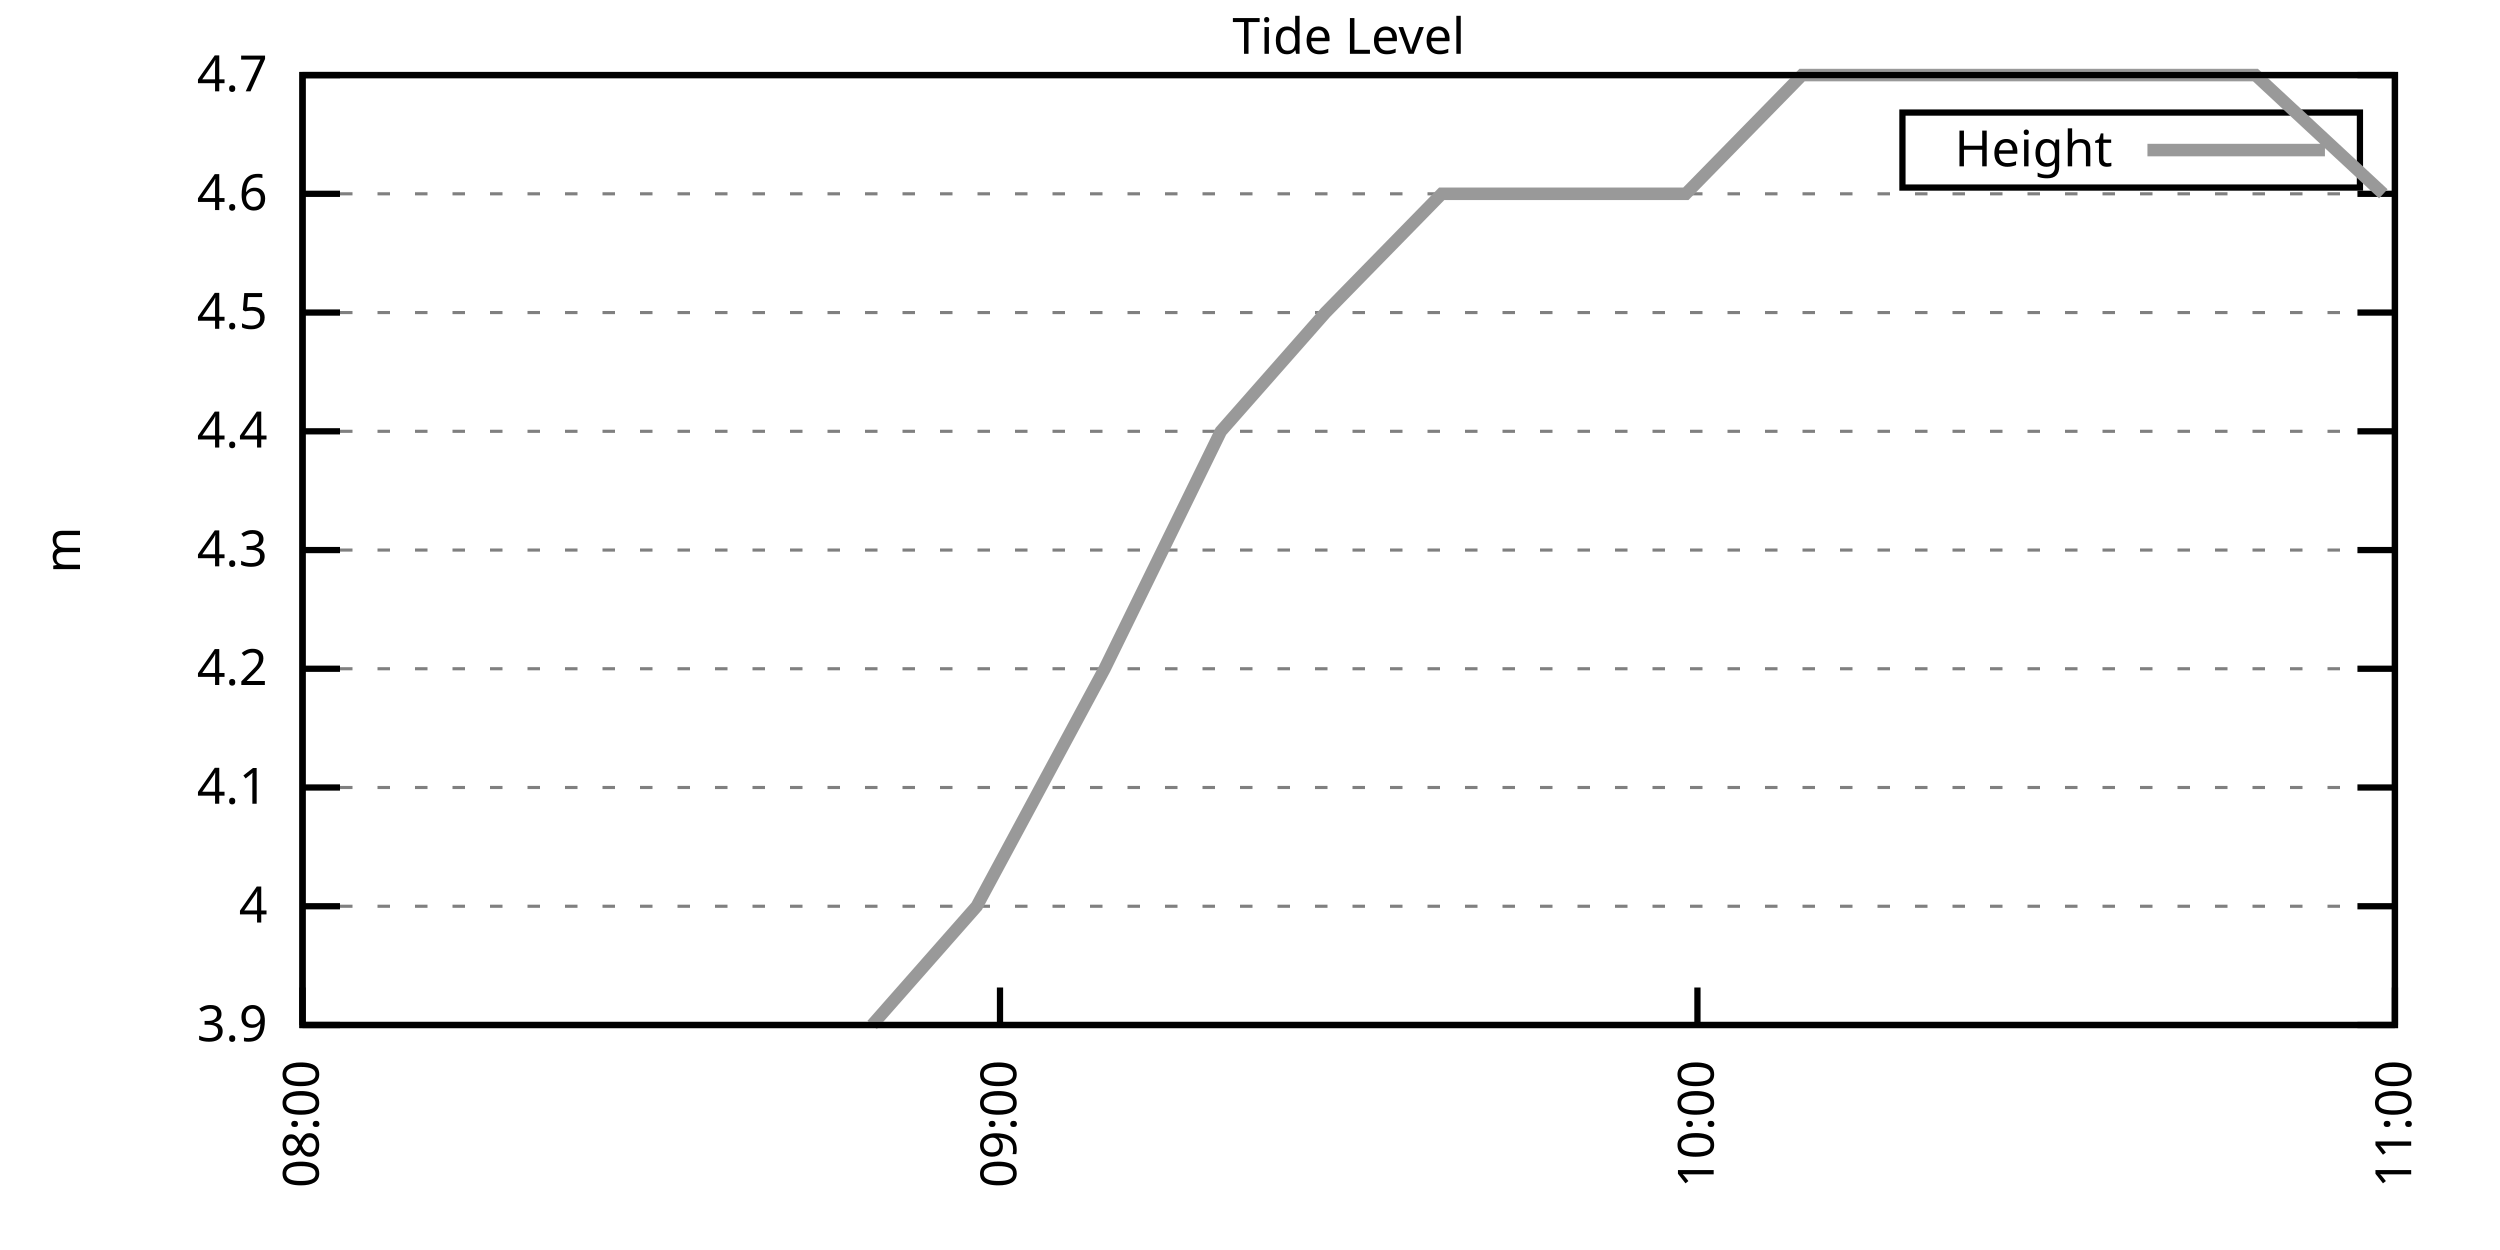
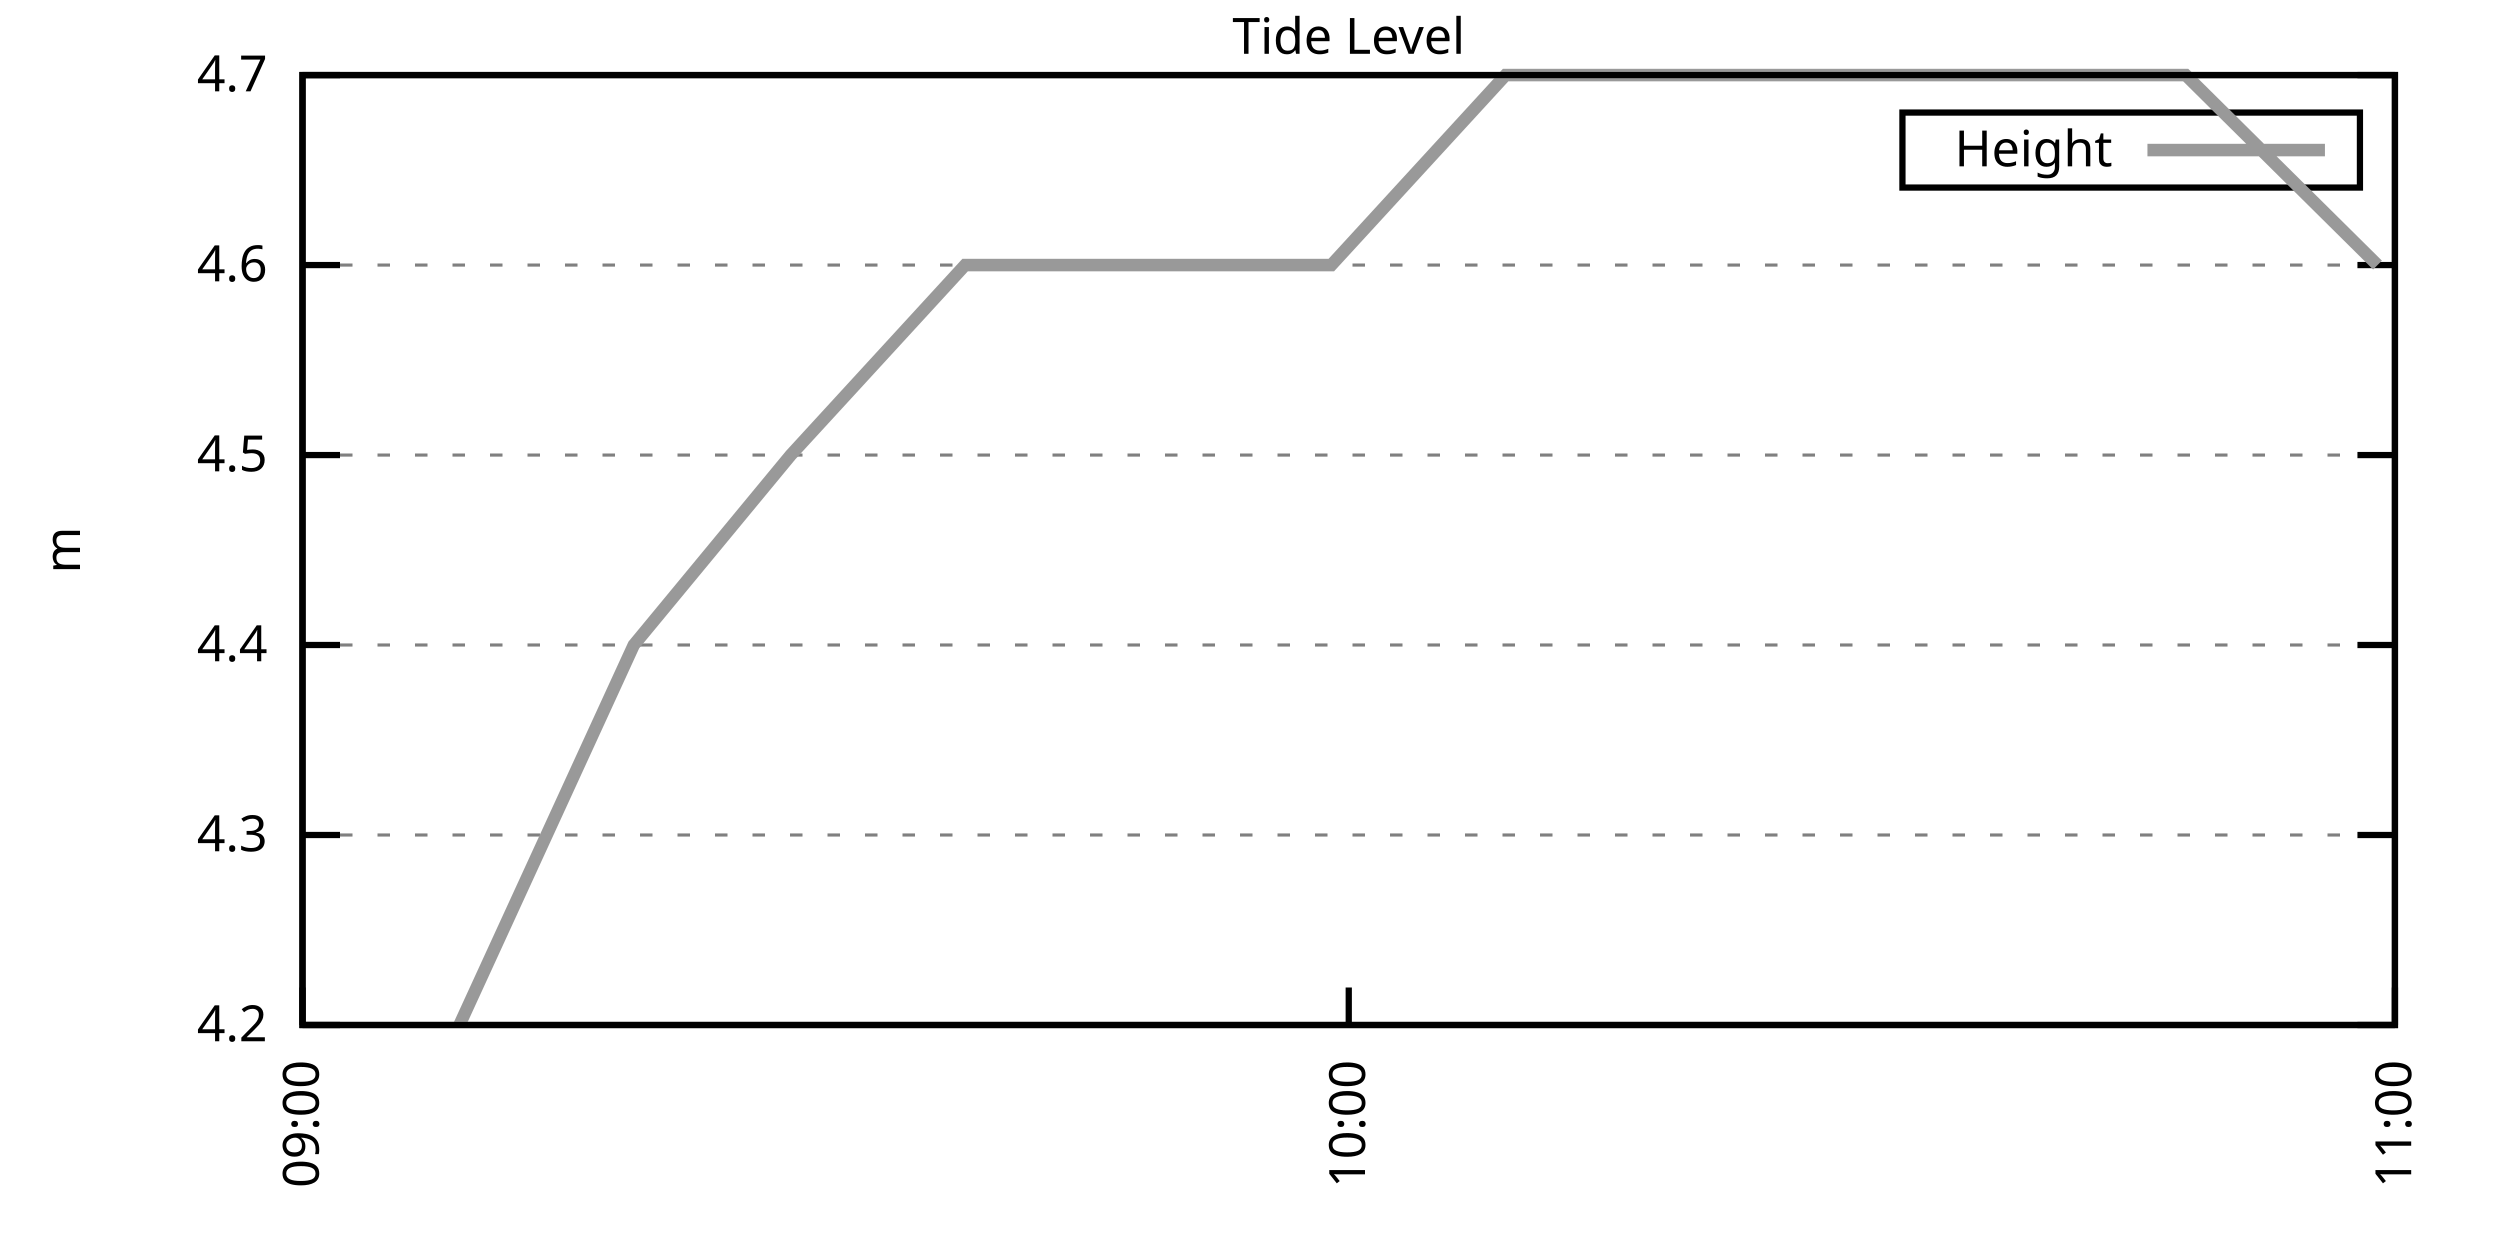
<svg xmlns="http://www.w3.org/2000/svg" xmlns:xlink="http://www.w3.org/1999/xlink" width="400" height="200" viewBox="0 0 400 200">
  <g id="gnuplot_canvas">
    <rect x="0" y="0" width="400" height="200" fill="none" />
    <defs>
      <circle id="gpDot" r="0.5" stroke-width="0.5" stroke="currentColor" />
      <path id="gpPt0" stroke-width="0.333" stroke="currentColor" d="M-1,0 h2 M0,-1 v2" />
      <path id="gpPt1" stroke-width="0.333" stroke="currentColor" d="M-1,-1 L1,1 M1,-1 L-1,1" />
      <path id="gpPt2" stroke-width="0.333" stroke="currentColor" d="M-1,0 L1,0 M0,-1 L0,1 M-1,-1 L1,1 M-1,1 L1,-1" />
      <rect id="gpPt3" stroke-width="0.333" stroke="currentColor" x="-1" y="-1" width="2" height="2" />
      <rect id="gpPt4" stroke-width="0.333" stroke="currentColor" fill="currentColor" x="-1" y="-1" width="2" height="2" />
      <circle id="gpPt5" stroke-width="0.333" stroke="currentColor" cx="0" cy="0" r="1" />
      <use xlink:href="#gpPt5" id="gpPt6" fill="currentColor" stroke="none" />
      <path id="gpPt7" stroke-width="0.333" stroke="currentColor" d="M0,-1.33 L-1.33,0.67 L1.33,0.67 z" />
      <use xlink:href="#gpPt7" id="gpPt8" fill="currentColor" stroke="none" />
      <use xlink:href="#gpPt7" id="gpPt9" stroke="currentColor" transform="rotate(180)" />
      <use xlink:href="#gpPt9" id="gpPt10" fill="currentColor" stroke="none" />
      <use xlink:href="#gpPt3" id="gpPt11" stroke="currentColor" transform="rotate(45)" />
      <use xlink:href="#gpPt11" id="gpPt12" fill="currentColor" stroke="none" />
      <path id="gpPt13" stroke-width="0.333" stroke="currentColor" d="M0,1.330 L1.265,0.411 L0.782,-1.067 L-0.782,-1.076 L-1.265,0.411 z" />
      <use xlink:href="#gpPt13" id="gpPt14" fill="currentColor" stroke="none" />
      <filter id="textbox" filterUnits="objectBoundingBox" x="0" y="0" height="1" width="1">
        <feFlood flood-color="white" flood-opacity="1" result="bgnd" />
        <feComposite in="SourceGraphic" in2="bgnd" operator="atop" />
      </filter>
      <filter id="greybox" filterUnits="objectBoundingBox" x="0" y="0" height="1" width="1">
        <feFlood flood-color="lightgrey" flood-opacity="1" result="grey" />
        <feComposite in="SourceGraphic" in2="grey" operator="atop" />
      </filter>
    </defs>
    <g fill="none" color="white" stroke="currentColor" stroke-width="1.00" stroke-linecap="butt" stroke-linejoin="miter">
</g>
    <g fill="none" color="black" stroke="currentColor" stroke-width="1.00" stroke-linecap="butt" stroke-linejoin="miter">
      <g stroke="none" shape-rendering="crispEdges">
        <polygon fill="rgb(255, 255, 255)" points="48.40,164.00 383.18,164.00 383.18,12.02 48.40,12.02 " />
      </g>
    </g>
    <g fill="none" color="black" stroke="currentColor" stroke-width="1.00" stroke-linecap="butt" stroke-linejoin="miter">
</g>
    <g fill="none" color="black" stroke="black" stroke-width="0.50" stroke-linecap="butt" stroke-linejoin="miter">
</g>
    <g fill="none" color="gray" stroke="currentColor" stroke-width="0.50" stroke-linecap="butt" stroke-linejoin="miter">
      <path stroke="gray" stroke-dasharray="2,4" class="gridline" d="M48.40,164.00 L383.19,164.00  " />
    </g>
    <g fill="none" color="gray" stroke="gray" stroke-width="1.00" stroke-linecap="butt" stroke-linejoin="miter">
</g>
    <g fill="none" color="black" stroke="currentColor" stroke-width="1.00" stroke-linecap="butt" stroke-linejoin="miter">
      <path stroke="black" d="M48.40,164.00 L54.40,164.00 M383.19,164.00 L377.19,164.00  " />
      <g transform="translate(42.80,166.60)" stroke="none" fill="black" font-family="Sans" font-size="8.00" text-anchor="end">
        <text>
-           <tspan font-family="Sans"> 3.9</tspan>
-         </text>
-       </g>
-     </g>
-     <g fill="none" color="black" stroke="currentColor" stroke-width="1.00" stroke-linecap="butt" stroke-linejoin="miter">
- </g>
-     <g fill="none" color="black" stroke="black" stroke-width="0.50" stroke-linecap="butt" stroke-linejoin="miter">
- </g>
-     <g fill="none" color="gray" stroke="currentColor" stroke-width="0.50" stroke-linecap="butt" stroke-linejoin="miter">
-       <path stroke="gray" stroke-dasharray="2,4" class="gridline" d="M48.40,145.00 L383.19,145.00  " />
-     </g>
-     <g fill="none" color="gray" stroke="gray" stroke-width="1.00" stroke-linecap="butt" stroke-linejoin="miter">
- </g>
-     <g fill="none" color="black" stroke="currentColor" stroke-width="1.00" stroke-linecap="butt" stroke-linejoin="miter">
-       <path stroke="black" d="M48.40,145.00 L54.40,145.00 M383.19,145.00 L377.19,145.00  " />
-       <g transform="translate(42.80,147.60)" stroke="none" fill="black" font-family="Sans" font-size="8.00" text-anchor="end">
-         <text>
-           <tspan font-family="Sans"> 4</tspan>
-         </text>
-       </g>
-     </g>
-     <g fill="none" color="black" stroke="currentColor" stroke-width="1.00" stroke-linecap="butt" stroke-linejoin="miter">
- </g>
-     <g fill="none" color="black" stroke="black" stroke-width="0.50" stroke-linecap="butt" stroke-linejoin="miter">
- </g>
-     <g fill="none" color="gray" stroke="currentColor" stroke-width="0.50" stroke-linecap="butt" stroke-linejoin="miter">
-       <path stroke="gray" stroke-dasharray="2,4" class="gridline" d="M48.40,126.00 L383.19,126.00  " />
-     </g>
-     <g fill="none" color="gray" stroke="gray" stroke-width="1.00" stroke-linecap="butt" stroke-linejoin="miter">
- </g>
-     <g fill="none" color="black" stroke="currentColor" stroke-width="1.00" stroke-linecap="butt" stroke-linejoin="miter">
-       <path stroke="black" d="M48.40,126.00 L54.40,126.00 M383.19,126.00 L377.19,126.00  " />
-       <g transform="translate(42.80,128.60)" stroke="none" fill="black" font-family="Sans" font-size="8.00" text-anchor="end">
-         <text>
-           <tspan font-family="Sans"> 4.1</tspan>
-         </text>
-       </g>
-     </g>
-     <g fill="none" color="black" stroke="currentColor" stroke-width="1.00" stroke-linecap="butt" stroke-linejoin="miter">
- </g>
-     <g fill="none" color="black" stroke="black" stroke-width="0.50" stroke-linecap="butt" stroke-linejoin="miter">
- </g>
-     <g fill="none" color="gray" stroke="currentColor" stroke-width="0.50" stroke-linecap="butt" stroke-linejoin="miter">
-       <path stroke="gray" stroke-dasharray="2,4" class="gridline" d="M48.40,107.00 L383.19,107.00  " />
-     </g>
-     <g fill="none" color="gray" stroke="gray" stroke-width="1.00" stroke-linecap="butt" stroke-linejoin="miter">
- </g>
-     <g fill="none" color="black" stroke="currentColor" stroke-width="1.00" stroke-linecap="butt" stroke-linejoin="miter">
-       <path stroke="black" d="M48.40,107.00 L54.40,107.00 M383.19,107.00 L377.19,107.00  " />
-       <g transform="translate(42.80,109.60)" stroke="none" fill="black" font-family="Sans" font-size="8.00" text-anchor="end">
-         <text>
          <tspan font-family="Sans"> 4.2</tspan>
        </text>
      </g>
    </g>
    <g fill="none" color="black" stroke="currentColor" stroke-width="1.00" stroke-linecap="butt" stroke-linejoin="miter">
</g>
    <g fill="none" color="black" stroke="black" stroke-width="0.50" stroke-linecap="butt" stroke-linejoin="miter">
</g>
    <g fill="none" color="gray" stroke="currentColor" stroke-width="0.50" stroke-linecap="butt" stroke-linejoin="miter">
-       <path stroke="gray" stroke-dasharray="2,4" class="gridline" d="M48.40,88.01 L383.19,88.01  " />
-     </g>
-     <g fill="none" color="gray" stroke="gray" stroke-width="1.00" stroke-linecap="butt" stroke-linejoin="miter">
- </g>
-     <g fill="none" color="black" stroke="currentColor" stroke-width="1.00" stroke-linecap="butt" stroke-linejoin="miter">
-       <path stroke="black" d="M48.40,88.01 L54.40,88.01 M383.19,88.01 L377.19,88.01  " />
-       <g transform="translate(42.80,90.61)" stroke="none" fill="black" font-family="Sans" font-size="8.00" text-anchor="end">
+       <path stroke="gray" stroke-dasharray="2,4" class="gridline" d="M48.40,133.60 L383.19,133.60  " />
+     </g>
+     <g fill="none" color="gray" stroke="gray" stroke-width="1.00" stroke-linecap="butt" stroke-linejoin="miter">
+ </g>
+     <g fill="none" color="black" stroke="currentColor" stroke-width="1.00" stroke-linecap="butt" stroke-linejoin="miter">
+       <path stroke="black" d="M48.40,133.60 L54.40,133.60 M383.19,133.60 L377.19,133.60  " />
+       <g transform="translate(42.80,136.20)" stroke="none" fill="black" font-family="Sans" font-size="8.00" text-anchor="end">
        <text>
          <tspan font-family="Sans"> 4.3</tspan>
        </text>
      </g>
    </g>
    <g fill="none" color="black" stroke="currentColor" stroke-width="1.00" stroke-linecap="butt" stroke-linejoin="miter">
</g>
    <g fill="none" color="black" stroke="black" stroke-width="0.50" stroke-linecap="butt" stroke-linejoin="miter">
</g>
    <g fill="none" color="gray" stroke="currentColor" stroke-width="0.50" stroke-linecap="butt" stroke-linejoin="miter">
-       <path stroke="gray" stroke-dasharray="2,4" class="gridline" d="M48.40,69.01 L383.19,69.01  " />
-     </g>
-     <g fill="none" color="gray" stroke="gray" stroke-width="1.00" stroke-linecap="butt" stroke-linejoin="miter">
- </g>
-     <g fill="none" color="black" stroke="currentColor" stroke-width="1.00" stroke-linecap="butt" stroke-linejoin="miter">
-       <path stroke="black" d="M48.40,69.01 L54.40,69.01 M383.19,69.01 L377.19,69.01  " />
-       <g transform="translate(42.80,71.61)" stroke="none" fill="black" font-family="Sans" font-size="8.00" text-anchor="end">
+       <path stroke="gray" stroke-dasharray="2,4" class="gridline" d="M48.40,103.20 L383.19,103.20  " />
+     </g>
+     <g fill="none" color="gray" stroke="gray" stroke-width="1.00" stroke-linecap="butt" stroke-linejoin="miter">
+ </g>
+     <g fill="none" color="black" stroke="currentColor" stroke-width="1.00" stroke-linecap="butt" stroke-linejoin="miter">
+       <path stroke="black" d="M48.40,103.20 L54.40,103.20 M383.19,103.20 L377.19,103.20  " />
+       <g transform="translate(42.80,105.80)" stroke="none" fill="black" font-family="Sans" font-size="8.00" text-anchor="end">
        <text>
          <tspan font-family="Sans"> 4.4</tspan>
        </text>
      </g>
    </g>
    <g fill="none" color="black" stroke="currentColor" stroke-width="1.00" stroke-linecap="butt" stroke-linejoin="miter">
</g>
    <g fill="none" color="black" stroke="black" stroke-width="0.50" stroke-linecap="butt" stroke-linejoin="miter">
</g>
    <g fill="none" color="gray" stroke="currentColor" stroke-width="0.50" stroke-linecap="butt" stroke-linejoin="miter">
-       <path stroke="gray" stroke-dasharray="2,4" class="gridline" d="M48.40,50.01 L383.19,50.01  " />
-     </g>
-     <g fill="none" color="gray" stroke="gray" stroke-width="1.00" stroke-linecap="butt" stroke-linejoin="miter">
- </g>
-     <g fill="none" color="black" stroke="currentColor" stroke-width="1.00" stroke-linecap="butt" stroke-linejoin="miter">
-       <path stroke="black" d="M48.40,50.01 L54.40,50.01 M383.19,50.01 L377.19,50.01  " />
-       <g transform="translate(42.80,52.61)" stroke="none" fill="black" font-family="Sans" font-size="8.00" text-anchor="end">
+       <path stroke="gray" stroke-dasharray="2,4" class="gridline" d="M48.40,72.81 L383.19,72.81  " />
+     </g>
+     <g fill="none" color="gray" stroke="gray" stroke-width="1.00" stroke-linecap="butt" stroke-linejoin="miter">
+ </g>
+     <g fill="none" color="black" stroke="currentColor" stroke-width="1.00" stroke-linecap="butt" stroke-linejoin="miter">
+       <path stroke="black" d="M48.40,72.81 L54.40,72.81 M383.19,72.81 L377.19,72.81  " />
+       <g transform="translate(42.80,75.41)" stroke="none" fill="black" font-family="Sans" font-size="8.00" text-anchor="end">
        <text>
          <tspan font-family="Sans"> 4.5</tspan>
        </text>
      </g>
    </g>
    <g fill="none" color="black" stroke="currentColor" stroke-width="1.00" stroke-linecap="butt" stroke-linejoin="miter">
</g>
    <g fill="none" color="black" stroke="black" stroke-width="0.50" stroke-linecap="butt" stroke-linejoin="miter">
</g>
    <g fill="none" color="gray" stroke="currentColor" stroke-width="0.50" stroke-linecap="butt" stroke-linejoin="miter">
-       <path stroke="gray" stroke-dasharray="2,4" class="gridline" d="M48.40,31.01 L383.19,31.01  " />
-     </g>
-     <g fill="none" color="gray" stroke="gray" stroke-width="1.00" stroke-linecap="butt" stroke-linejoin="miter">
- </g>
-     <g fill="none" color="black" stroke="currentColor" stroke-width="1.00" stroke-linecap="butt" stroke-linejoin="miter">
-       <path stroke="black" d="M48.40,31.01 L54.40,31.01 M383.19,31.01 L377.19,31.01  " />
-       <g transform="translate(42.80,33.61)" stroke="none" fill="black" font-family="Sans" font-size="8.00" text-anchor="end">
+       <path stroke="gray" stroke-dasharray="2,4" class="gridline" d="M48.40,42.41 L383.19,42.41  " />
+     </g>
+     <g fill="none" color="gray" stroke="gray" stroke-width="1.00" stroke-linecap="butt" stroke-linejoin="miter">
+ </g>
+     <g fill="none" color="black" stroke="currentColor" stroke-width="1.00" stroke-linecap="butt" stroke-linejoin="miter">
+       <path stroke="black" d="M48.40,42.41 L54.40,42.41 M383.19,42.41 L377.19,42.41  " />
+       <g transform="translate(42.80,45.01)" stroke="none" fill="black" font-family="Sans" font-size="8.00" text-anchor="end">
        <text>
          <tspan font-family="Sans"> 4.6</tspan>
        </text>
      </g>
    </g>
    <g fill="none" color="black" stroke="currentColor" stroke-width="1.00" stroke-linecap="butt" stroke-linejoin="miter">
</g>
    <g fill="none" color="black" stroke="black" stroke-width="0.50" stroke-linecap="butt" stroke-linejoin="miter">
</g>
    <g fill="none" color="gray" stroke="currentColor" stroke-width="0.50" stroke-linecap="butt" stroke-linejoin="miter">
      <path stroke="gray" stroke-dasharray="2,4" class="gridline" d="M48.40,12.01 L383.19,12.01  " />
    </g>
    <g fill="none" color="gray" stroke="gray" stroke-width="1.00" stroke-linecap="butt" stroke-linejoin="miter">
</g>
    <g fill="none" color="black" stroke="currentColor" stroke-width="1.00" stroke-linecap="butt" stroke-linejoin="miter">
      <path stroke="black" d="M48.40,12.01 L54.40,12.01 M383.19,12.01 L377.19,12.01  " />
      <g transform="translate(42.80,14.61)" stroke="none" fill="black" font-family="Sans" font-size="8.00" text-anchor="end">
        <text>
          <tspan font-family="Sans"> 4.7</tspan>
        </text>
      </g>
    </g>
    <g fill="none" color="black" stroke="currentColor" stroke-width="1.00" stroke-linecap="butt" stroke-linejoin="miter">
      <path stroke="black" d="M48.40,164.00 L48.40,158.00  " />
      <g transform="translate(51.00,169.60) rotate(270.00)" stroke="none" fill="black" font-family="Sans" font-size="8.00" text-anchor="end">
        <text>
-           <tspan font-family="Sans">08:00</tspan>
-         </text>
-       </g>
-     </g>
-     <g fill="none" color="black" stroke="currentColor" stroke-width="1.00" stroke-linecap="butt" stroke-linejoin="miter">
-       <path stroke="black" d="M160.00,164.00 L160.00,158.00  " />
-       <g transform="translate(162.60,169.60) rotate(270.00)" stroke="none" fill="black" font-family="Sans" font-size="8.00" text-anchor="end">
-         <text>
          <tspan font-family="Sans">09:00</tspan>
        </text>
      </g>
    </g>
    <g fill="none" color="black" stroke="currentColor" stroke-width="1.00" stroke-linecap="butt" stroke-linejoin="miter">
-       <path stroke="black" d="M271.59,164.00 L271.59,158.00  " />
-       <g transform="translate(274.19,169.60) rotate(270.00)" stroke="none" fill="black" font-family="Sans" font-size="8.00" text-anchor="end">
+       <path stroke="black" d="M215.80,164.00 L215.80,158.00  " />
+       <g transform="translate(218.40,169.60) rotate(270.00)" stroke="none" fill="black" font-family="Sans" font-size="8.00" text-anchor="end">
        <text>
          <tspan font-family="Sans">10:00</tspan>
        </text>
      </g>
    </g>
    <g fill="none" color="black" stroke="currentColor" stroke-width="1.00" stroke-linecap="butt" stroke-linejoin="miter">
      <path stroke="black" d="M383.19,164.00 L383.19,158.00  " />
      <g transform="translate(385.79,169.60) rotate(270.00)" stroke="none" fill="black" font-family="Sans" font-size="8.00" text-anchor="end">
        <text>
          <tspan font-family="Sans">11:00</tspan>
        </text>
      </g>
    </g>
    <g fill="none" color="black" stroke="currentColor" stroke-width="1.00" stroke-linecap="butt" stroke-linejoin="miter">
</g>
    <g fill="none" color="black" stroke="currentColor" stroke-width="1.00" stroke-linecap="butt" stroke-linejoin="miter">
      <path stroke="black" d="M48.40,12.01 L48.40,164.00 L383.19,164.00 L383.19,12.01 L48.40,12.01 Z  " />
    </g>
    <g fill="none" color="black" stroke="currentColor" stroke-width="1.00" stroke-linecap="butt" stroke-linejoin="miter">
</g>
    <g fill="none" color="black" stroke="currentColor" stroke-width="1.00" stroke-linecap="butt" stroke-linejoin="miter">
      <path stroke="black" d="M304.39,30.01 L304.39,18.01 L377.59,18.01 L377.59,30.01 L304.39,30.01 Z  " />
    </g>
    <g id="Tide_level_plot_1">
      <g fill="none" color="white" stroke="black" stroke-width="2.00" stroke-linecap="butt" stroke-linejoin="miter">
</g>
      <g fill="none" color="black" stroke="currentColor" stroke-width="2.00" stroke-linecap="butt" stroke-linejoin="miter">
        <g transform="translate(337.99,26.61)" stroke="none" fill="black" font-family="Sans" font-size="8.00" text-anchor="end">
          <text>
            <tspan font-family="Sans">Height</tspan>
          </text>
        </g>
      </g>
      <g fill="none" color="black" stroke="currentColor" stroke-width="2.00" stroke-linecap="butt" stroke-linejoin="miter">
-         <path stroke="rgb(153, 153, 153)" d="M343.59,24.01 L371.99,24.01 M139.54,164.00 L156.28,145.00 L176.74,107.00 L195.34,69.01 L212.08,50.01 L230.67,31.01   L251.13,31.01 L269.73,31.01 L288.33,12.01 L306.93,12.01 L325.53,12.01 L342.27,12.01 L360.87,12.01 L381.33,31.01    " />
+         <path stroke="rgb(153, 153, 153)" d="M343.59,24.01 L371.99,24.01 M73.51,164.00 L101.41,103.20 L126.52,72.81 L154.42,42.41 L185.11,42.41 L213.01,42.41   L240.90,12.01 L268.80,12.01 L296.70,12.01 L321.81,12.01 L349.71,12.01 L380.40,42.41  " />
      </g>
    </g>
    <g fill="none" color="black" stroke="currentColor" stroke-width="2.00" stroke-linecap="butt" stroke-linejoin="miter">
</g>
    <g fill="none" color="black" stroke="black" stroke-width="1.00" stroke-linecap="butt" stroke-linejoin="miter">
</g>
    <g fill="none" color="black" stroke="currentColor" stroke-width="1.00" stroke-linecap="butt" stroke-linejoin="miter">
      <path stroke="black" d="M48.40,12.01 L48.40,164.00 L383.19,164.00 L383.19,12.01 L48.40,12.01 Z  " />
      <g transform="translate(12.80,88.01) rotate(270.00)" stroke="none" fill="black" font-family="Sans" font-size="8.00" text-anchor="middle">
        <text>
          <tspan font-family="Sans">m</tspan>
        </text>
      </g>
    </g>
    <g fill="none" color="black" stroke="currentColor" stroke-width="1.00" stroke-linecap="butt" stroke-linejoin="miter">
</g>
    <g fill="none" color="black" stroke="currentColor" stroke-width="1.00" stroke-linecap="butt" stroke-linejoin="miter">
      <g transform="translate(215.79,8.61)" stroke="none" fill="black" font-family="Sans" font-size="8.00" text-anchor="middle">
        <text>
          <tspan font-family="Sans">Tide Level</tspan>
        </text>
      </g>
    </g>
    <g fill="none" color="black" stroke="currentColor" stroke-width="1.00" stroke-linecap="butt" stroke-linejoin="miter">
</g>
  </g>
</svg>
